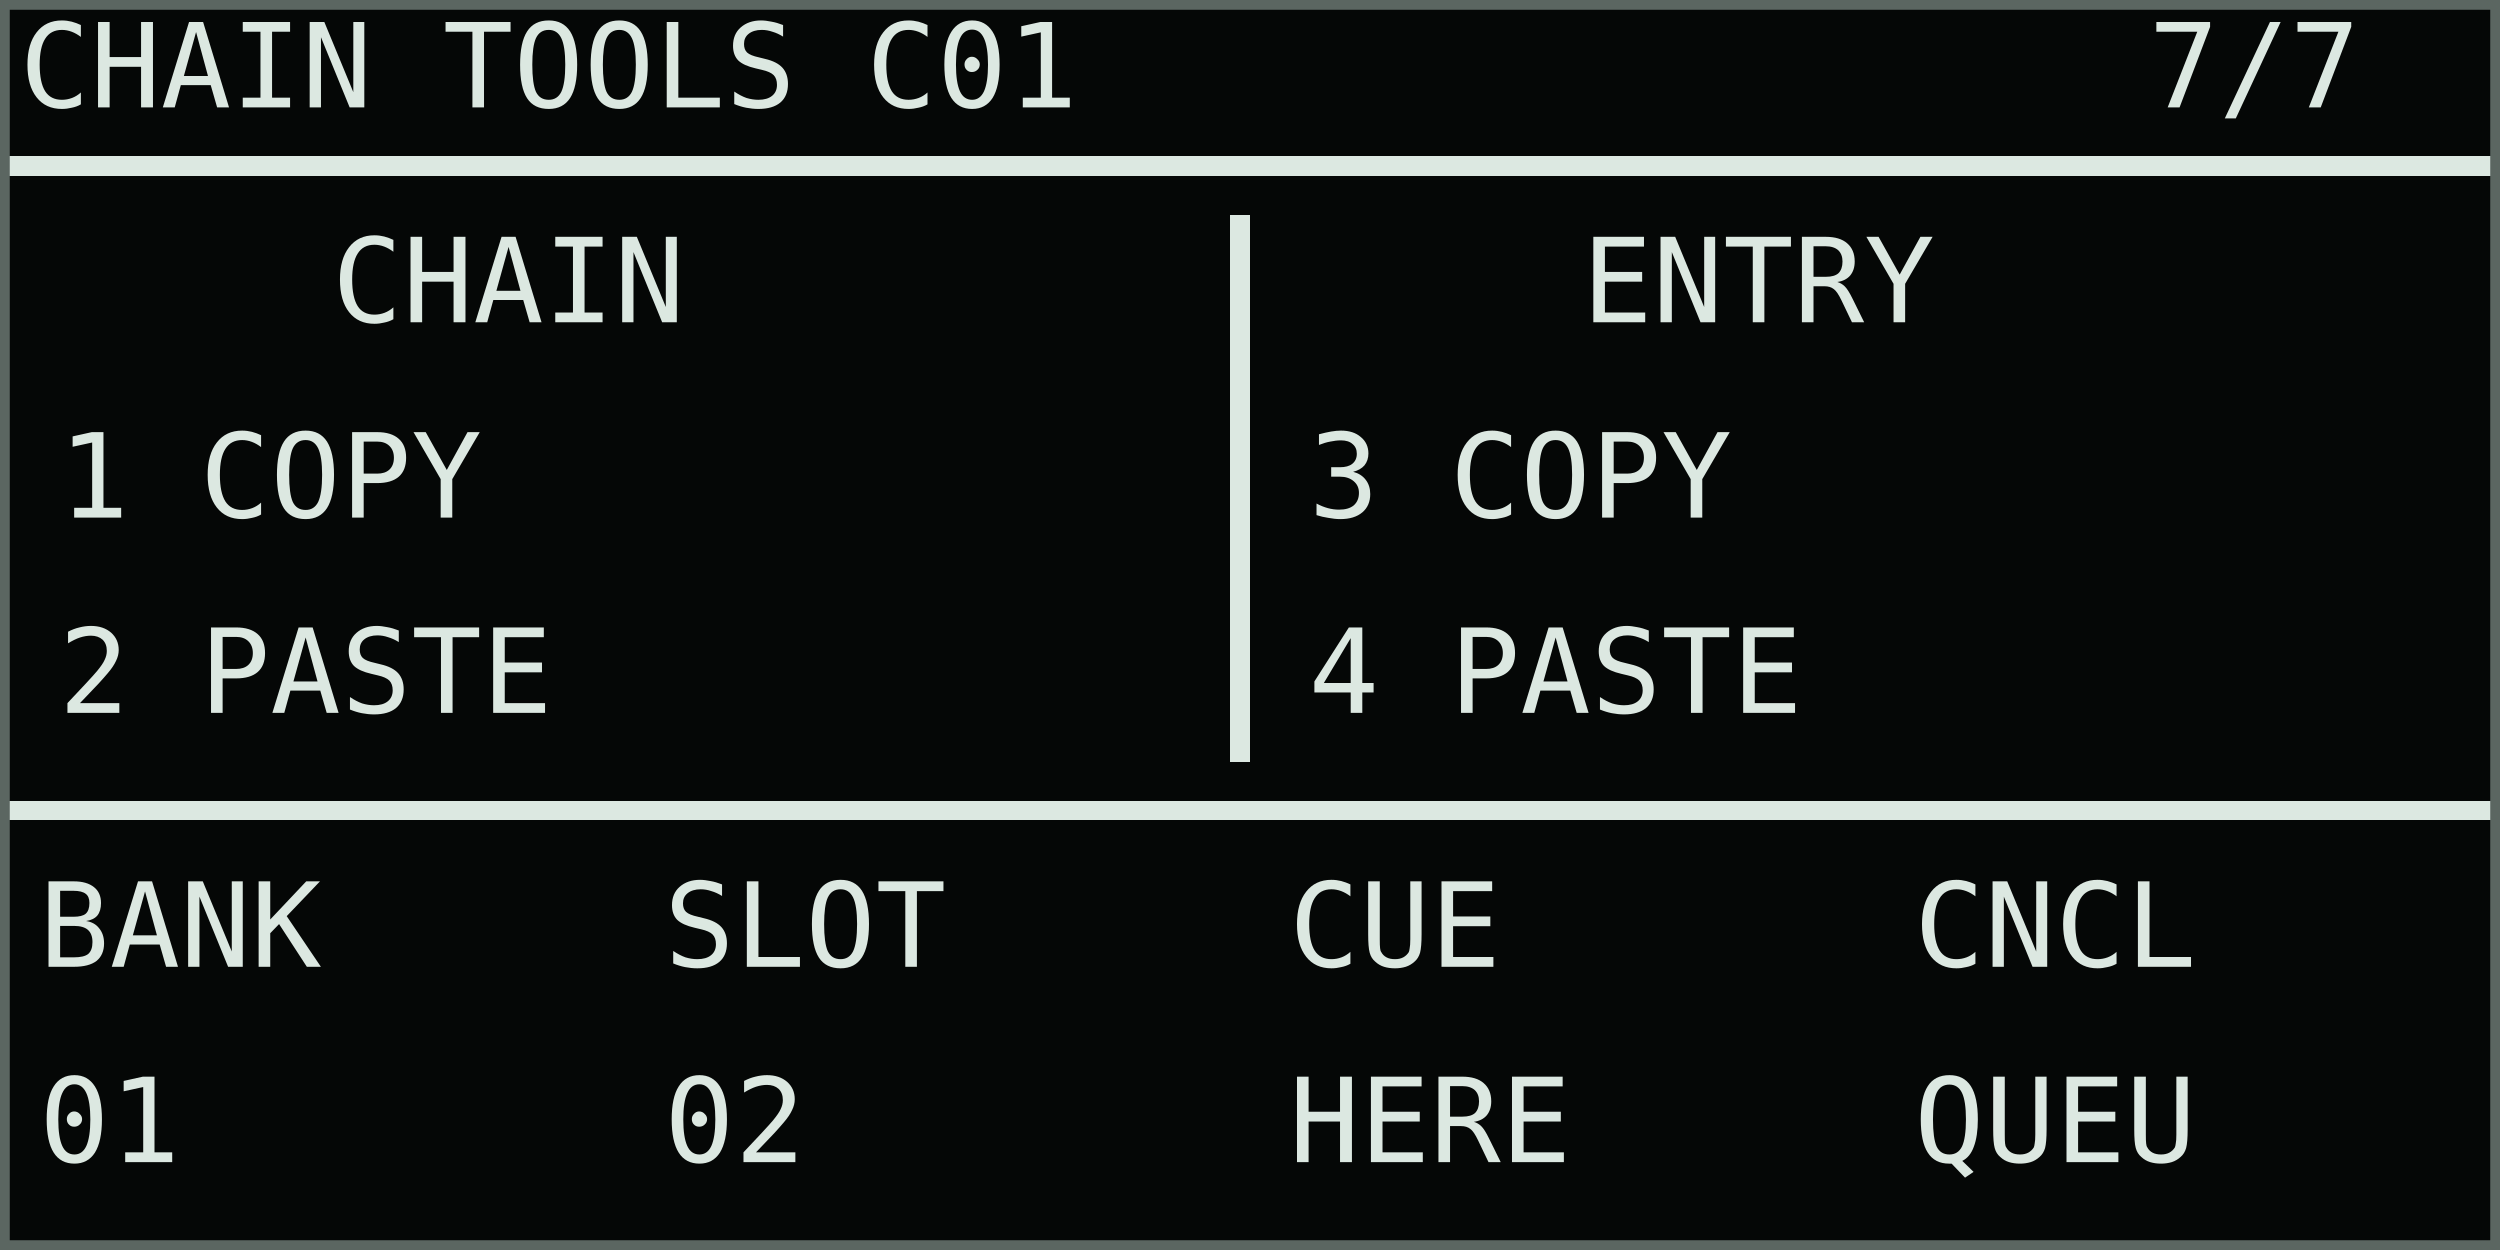
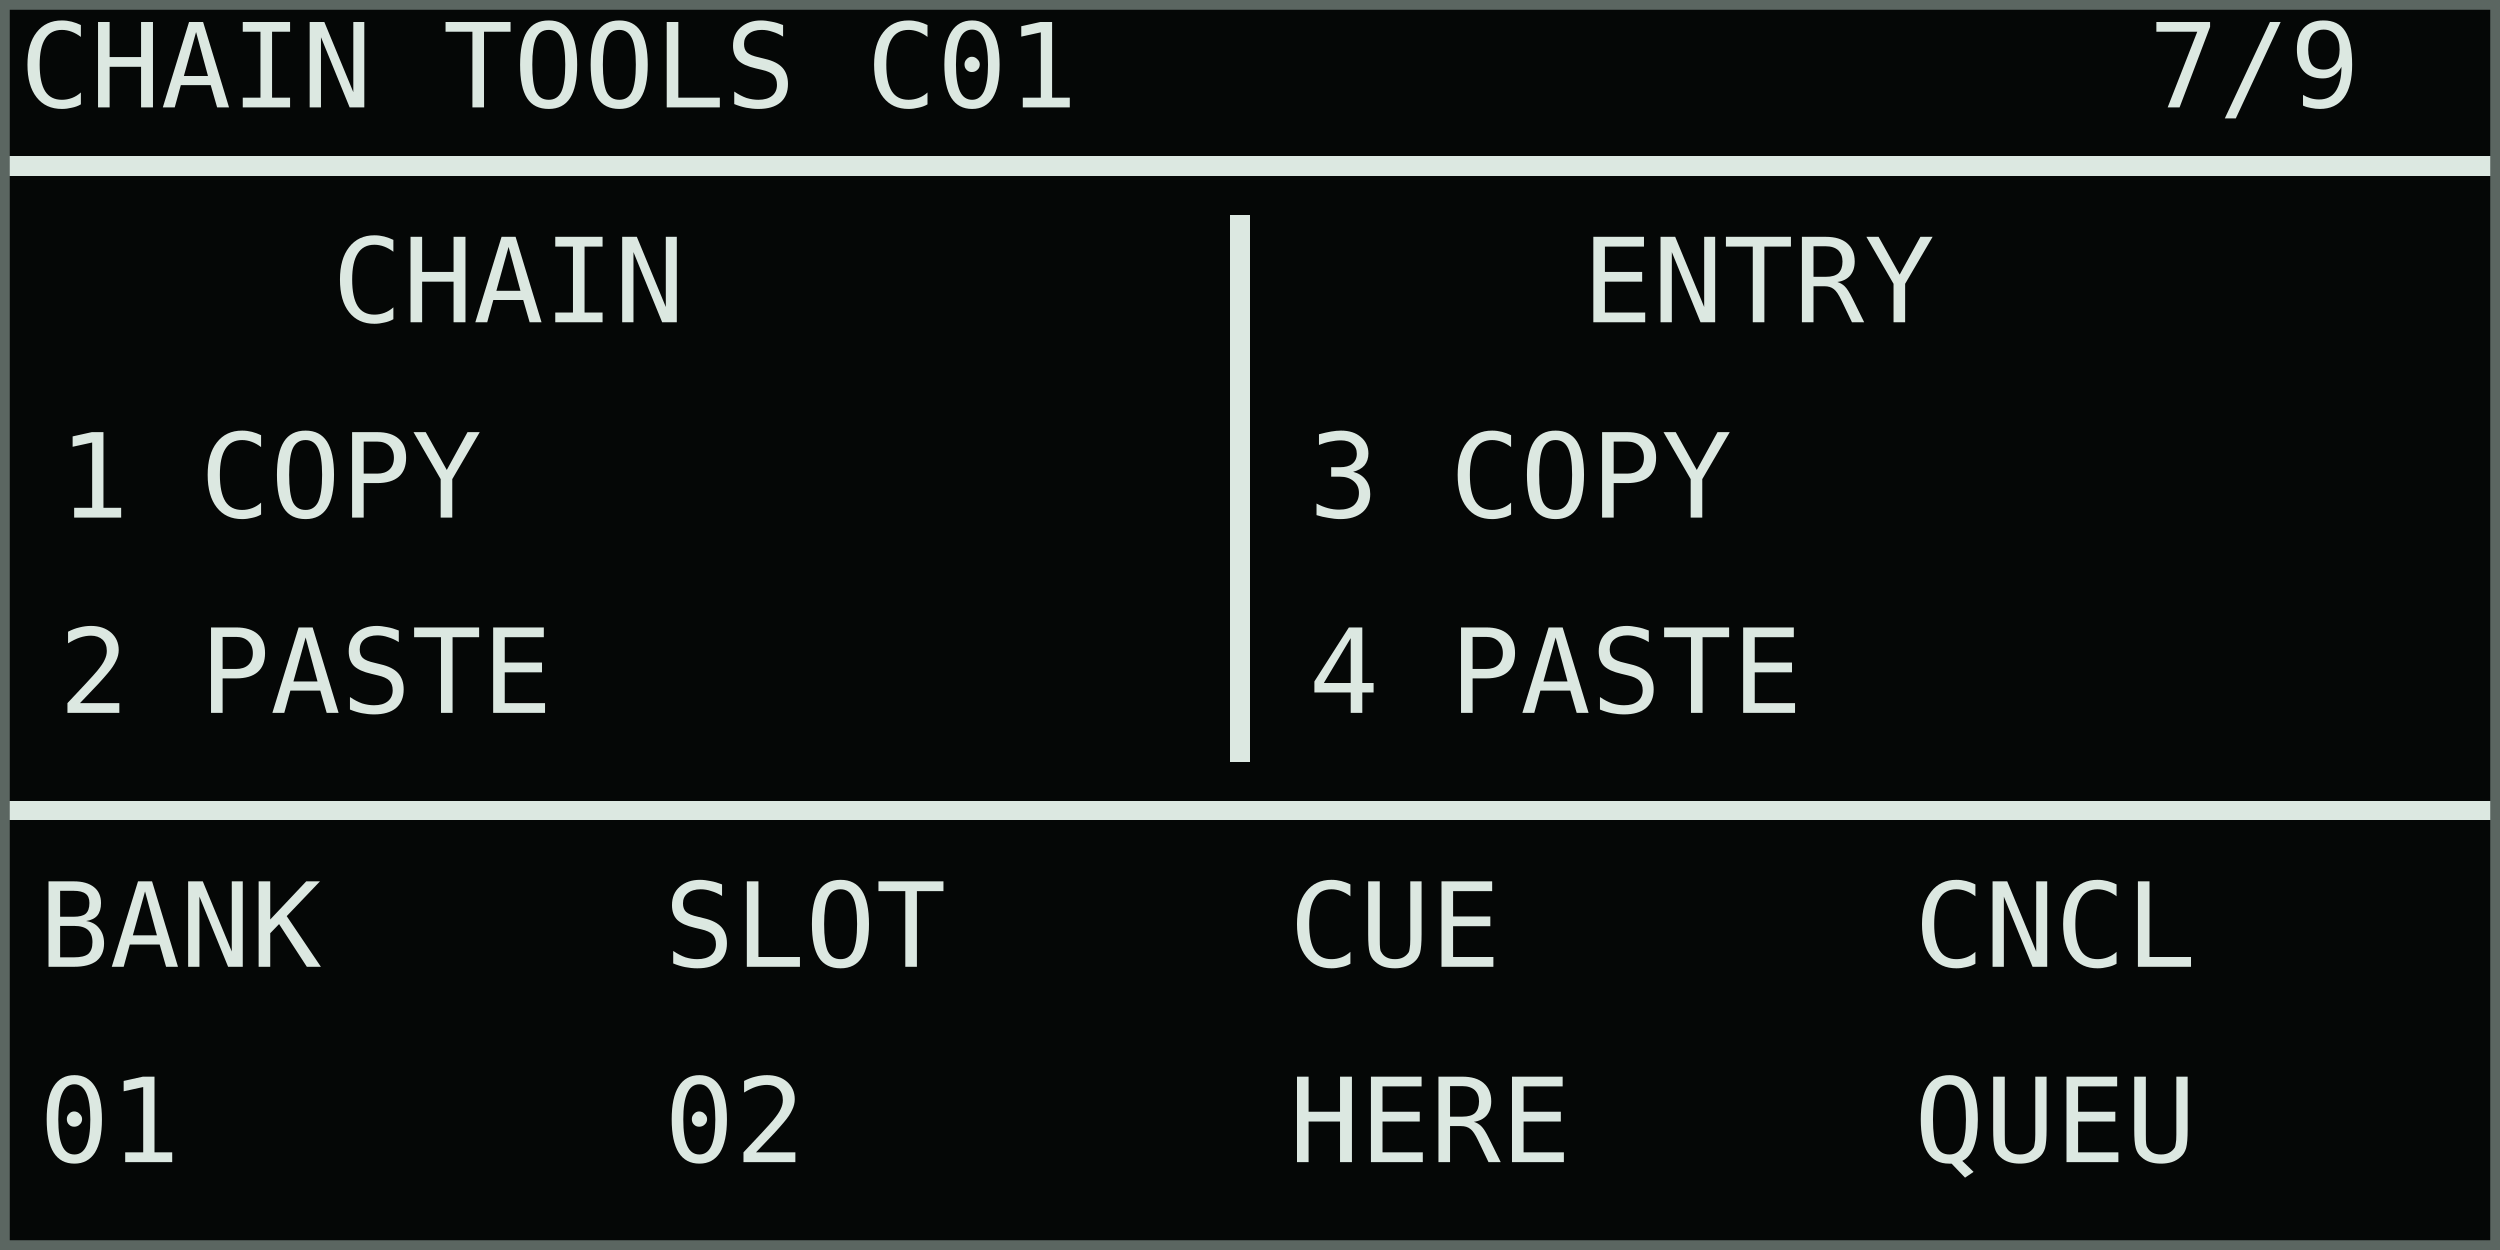
<svg xmlns="http://www.w3.org/2000/svg" width="768" height="384" viewBox="0 0 128 64" role="img" aria-labelledby="title desc">
  <rect width="128" height="64" fill="#050706" />
  <g shape-rendering="crispEdges" font-family="DejaVu Sans Mono, IBM Plex Mono, monospace" font-size="6" font-style="normal" font-weight="400" text-rendering="geometricPrecision">
    <text x="1" y="5.5" fill="#dce8e1">CHAIN TOOLS C01</text>
-     <text x="110" y="5.5" fill="#dce8e1">7/7</text>
+     <text x="110" y="5.5" fill="#dce8e1">7/9</text>
    <rect x="0" y="8" width="128" height="1" fill="#dce8e1" />
    <text x="17" y="16.5" fill="#dce8e1">CHAIN</text>
    <text x="81" y="16.5" fill="#dce8e1">ENTRY</text>
    <rect x="63" y="11" width="1" height="28" fill="#dce8e1" />
    <text x="3" y="26.5" fill="#dce8e1">1 COPY</text>
    <text x="3" y="36.5" fill="#dce8e1">2 PASTE</text>
    <text x="67" y="26.5" fill="#dce8e1">3 COPY</text>
    <text x="67" y="36.5" fill="#dce8e1">4 PASTE</text>
    <rect x="0" y="41" width="128" height="1" fill="#dce8e1" />
    <text x="2" y="49.5" fill="#dce8e1">BANK</text>
    <text x="2" y="59.5" fill="#dce8e1">01</text>
    <text x="34" y="49.5" fill="#dce8e1">SLOT</text>
    <text x="34" y="59.5" fill="#dce8e1">02</text>
    <text x="66" y="49.5" fill="#dce8e1">CUE</text>
    <text x="66" y="59.5" fill="#dce8e1">HERE</text>
    <text x="98" y="49.5" fill="#dce8e1">CNCL</text>
    <text x="98" y="59.5" fill="#dce8e1">QUEU</text>
  </g>
  <rect x="0.25" y="0.25" width="127.5" height="63.5" fill="none" stroke="#5b6661" stroke-width="0.5" />
</svg>
